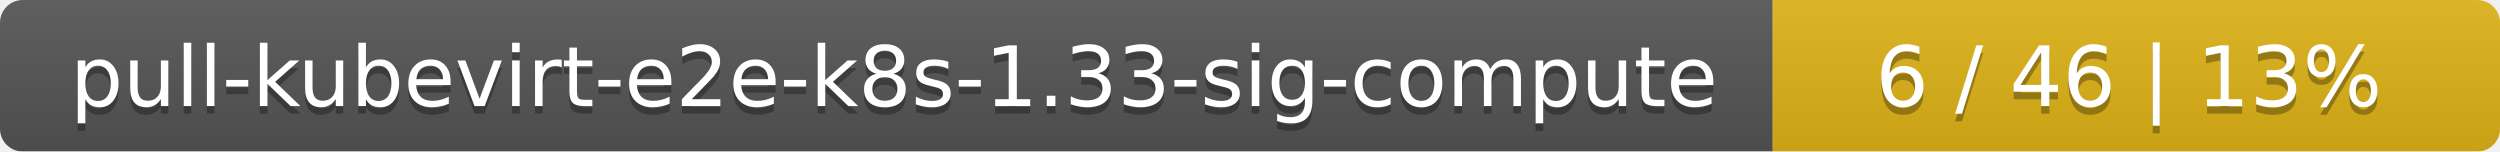
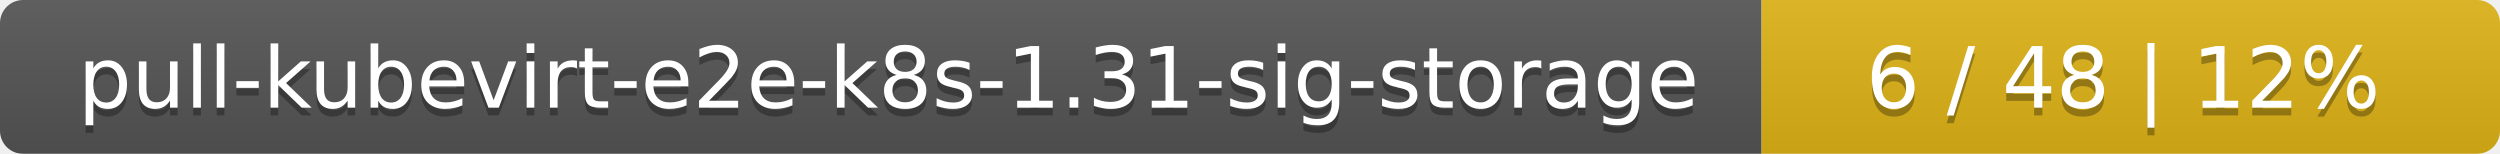
- <svg xmlns="http://www.w3.org/2000/svg" width="330" height="20">
+ <svg xmlns="http://www.w3.org/2000/svg" width="325" height="20">
  <linearGradient id="smooth" x2="0" y2="100%">
    <stop offset="0" stop-color="#bbb" stop-opacity=".1" />
    <stop offset="1" stop-opacity=".1" />
  </linearGradient>
  <mask id="round">
-     <rect width="330" height="20" rx="3" fill="#fff" />
+     <rect width="325" height="20" rx="3" fill="#fff" />
  </mask>
  <g mask="url(#round)">
-     <rect width="234" height="20" fill="#555" />
-     <rect x="234" width="96" height="20" fill="#dfb317" />
-     <rect width="330" height="20" fill="url(#smooth)" />
+     <rect width="229" height="20" fill="#555" />
+     <rect x="229" width="96" height="20" fill="#dfb317" />
+     <rect width="325" height="20" fill="url(#smooth)" />
  </g>
  <g fill="#fff" text-anchor="middle" font-family="DejaVu Sans,Verdana,Geneva,sans-serif" font-size="11">
-     <text x="118" y="15" fill="#010101" fill-opacity=".3">pull-kubevirt-e2e-k8s-1.33-sig-compute</text>
-     <text x="118" y="14">pull-kubevirt-e2e-k8s-1.33-sig-compute</text>
-     <text x="281" y="15" fill="#010101" fill-opacity=".3">6 / 46    |    13%</text>
-     <text x="281" y="14">6 / 46    |    13%</text>
+     <text x="115.5" y="15" fill="#010101" fill-opacity=".3">pull-kubevirt-e2e-k8s-1.31-sig-storage</text>
+     <text x="115.5" y="14">pull-kubevirt-e2e-k8s-1.31-sig-storage</text>
+     <text x="276" y="15" fill="#010101" fill-opacity=".3">6 / 48    |    12%</text>
+     <text x="276" y="14">6 / 48    |    12%</text>
  </g>
</svg>
